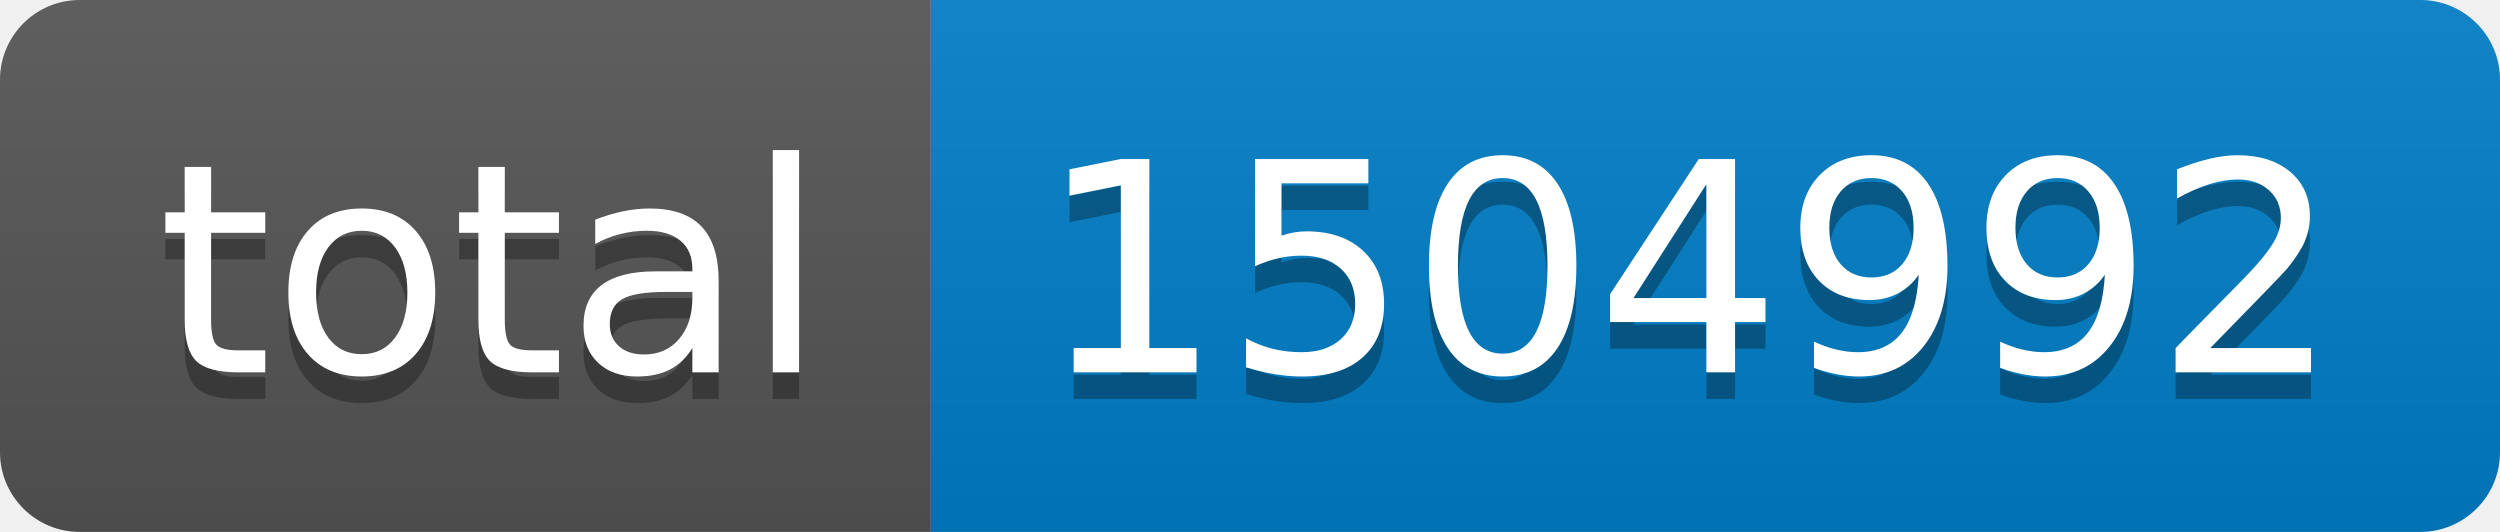
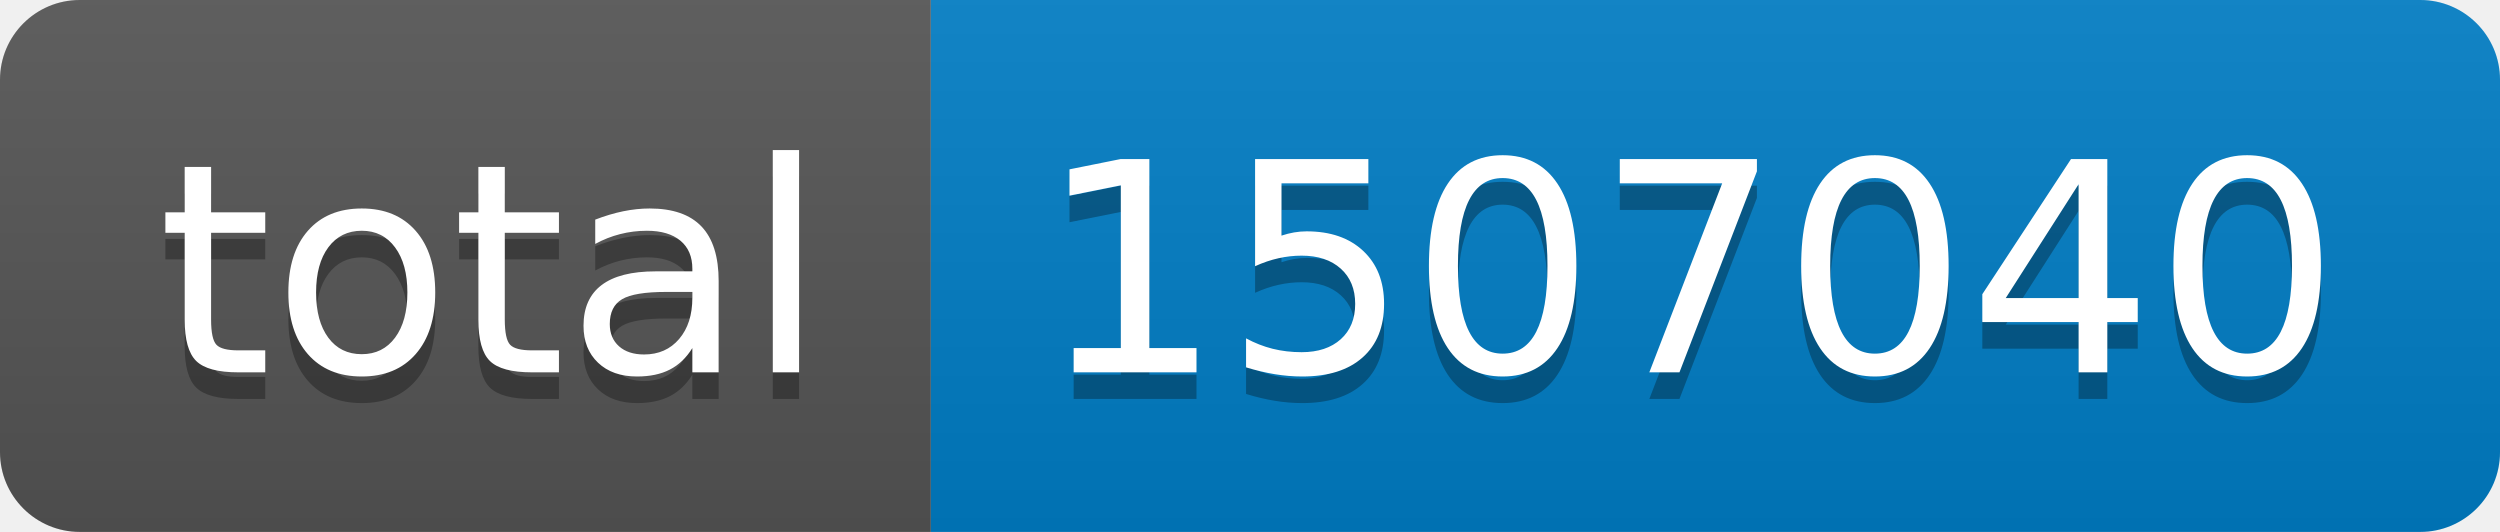
- <svg xmlns="http://www.w3.org/2000/svg" width="94" height="20" role="img" aria-label="total: 1504992">
+ <svg xmlns="http://www.w3.org/2000/svg" width="94" height="20" role="img" aria-label="total: 1507040">
  <linearGradient id="s" x2="0" y2="100%">
    <stop offset="0" stop-color="#bbb" stop-opacity=".1" />
    <stop offset="1" stop-opacity=".1" />
  </linearGradient>
  <clipPath id="r">
    <rect width="94" height="20" rx="3" fill="#fff" />
  </clipPath>
  <g clip-path="url(#r)">
    <rect width="35" height="20" fill="#555" />
    <rect x="35" width="59" height="20" fill="#007ec6" />
    <rect width="94" height="20" fill="url(#s)" />
  </g>
  <g fill="#fff" text-anchor="middle" font-family="Verdana,Geneva,DejaVu Sans,sans-serif" text-rendering="geometricPrecision" font-size="110">
    <text aria-hidden="true" x="185" y="150" fill="#010101" fill-opacity=".3" transform="scale(.1)" textLength="250">total</text>
    <text x="185" y="140" transform="scale(.1)" fill="#fff" textLength="250">total</text>
-     <text aria-hidden="true" x="635" y="150" fill="#010101" fill-opacity=".3" transform="scale(.1)" textLength="490">1504992</text>
-     <text x="635" y="140" transform="scale(.1)" fill="#fff" textLength="490">1504992</text>
+     <text aria-hidden="true" x="635" y="150" fill="#010101" fill-opacity=".3" transform="scale(.1)" textLength="490">1507040</text>
+     <text x="635" y="140" transform="scale(.1)" fill="#fff" textLength="490">1507040</text>
  </g>
</svg>
